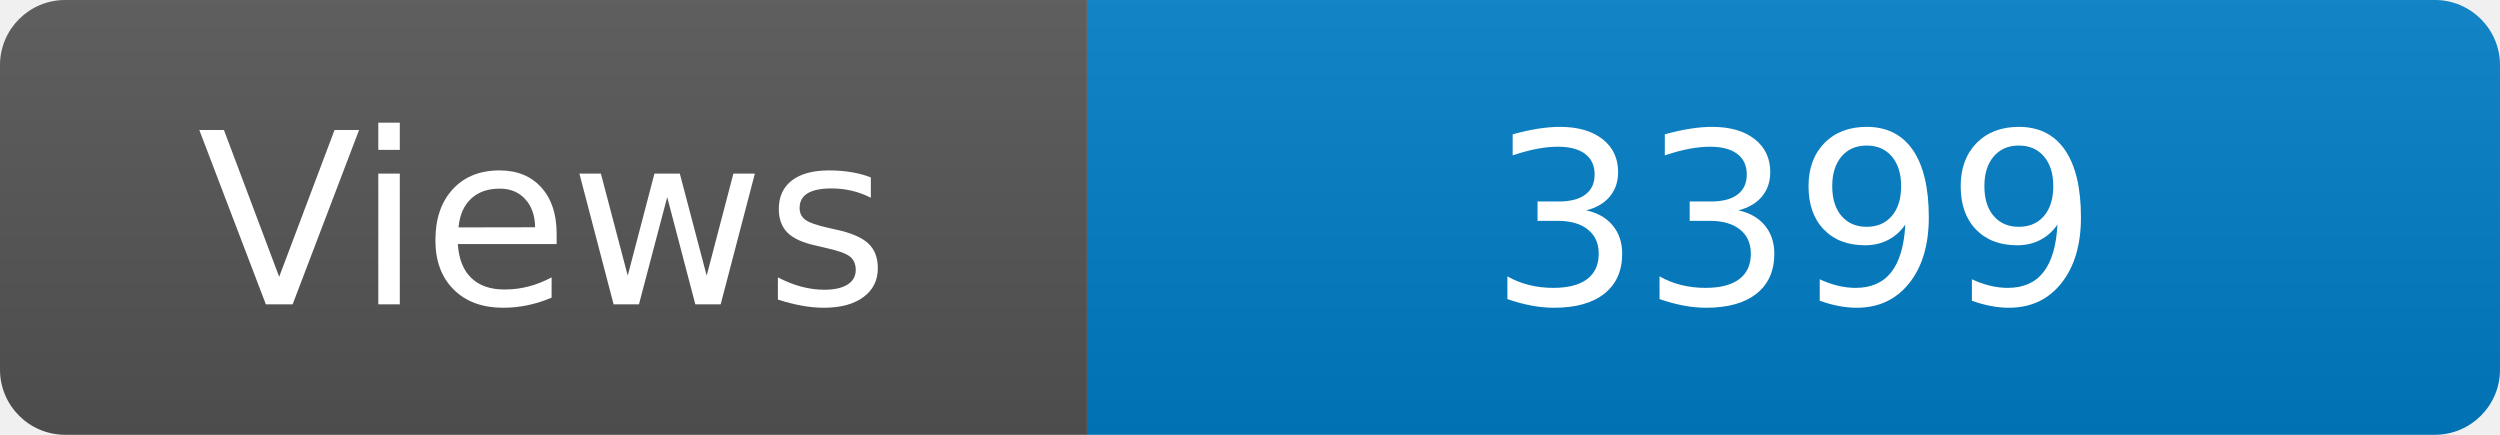
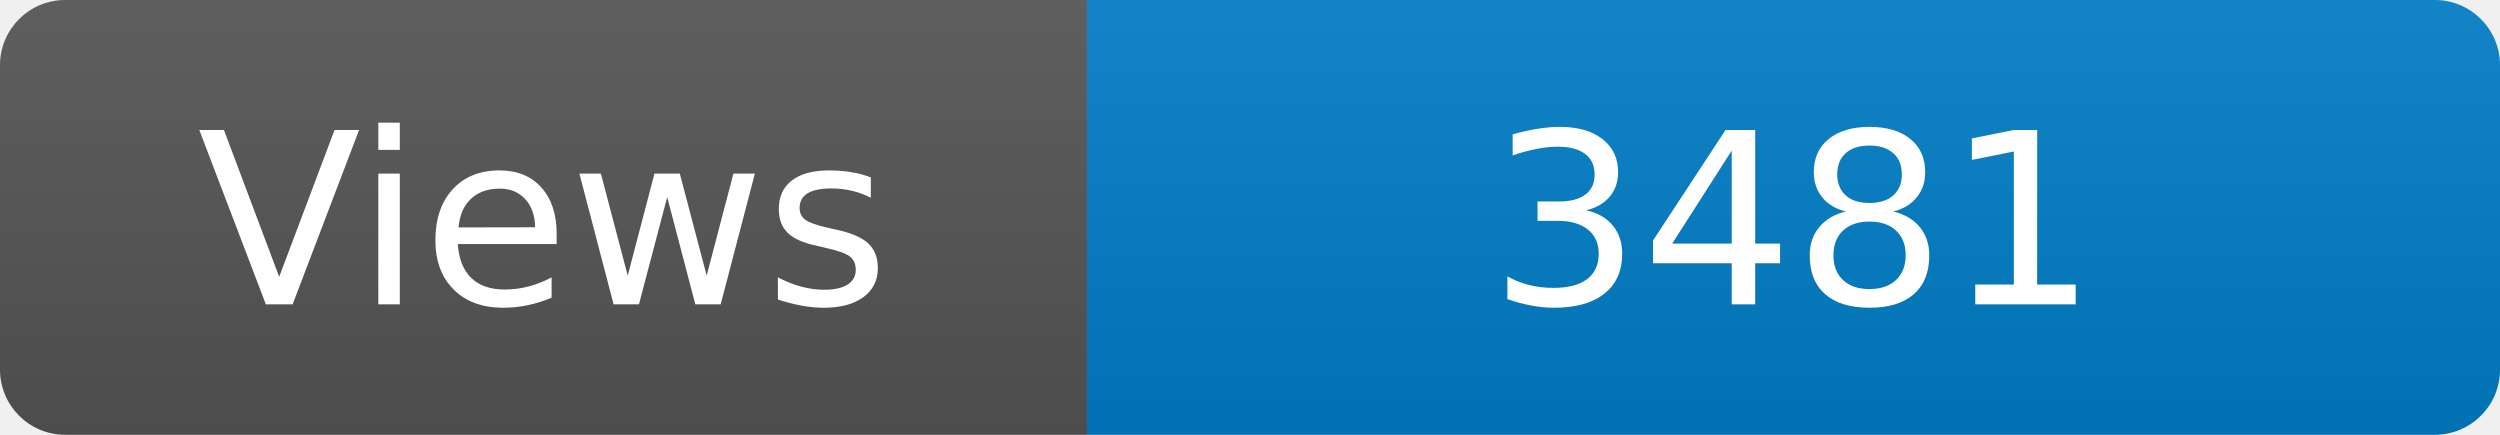
<svg xmlns="http://www.w3.org/2000/svg" width="115" height="20" role="img" aria-label="Maintained?: yes">
  <linearGradient id="s" x2="0" y2="100%">
    <stop offset="0" stop-color="#bbb" stop-opacity=".1" />
    <stop offset="1" stop-opacity=".1" />
  </linearGradient>
  <clipPath id="r">
    <rect width="115" height="20" rx="3" fill="#fff" />
  </clipPath>
  <g clip-path="url(#r)">
    <rect width="50" height="20" fill="#555" />
    <rect x="50" width="160" height="20" fill="#007ec6" />
    <rect width="115" height="20" fill="url(#s)" />
  </g>
  <g fill="#fff" text-anchor="middle" font-family="Verdana,Geneva,DejaVu Sans,sans-serif" font-size="110">
    <text x="250" y="140" transform="scale(.1)" fill="#fff">Views</text>
-     <text x="825" y="140" transform="scale(.1)" fill="#fff">3399</text>
+     <text x="825" y="140" transform="scale(.1)" fill="#fff">3481</text>
  </g>
</svg>
